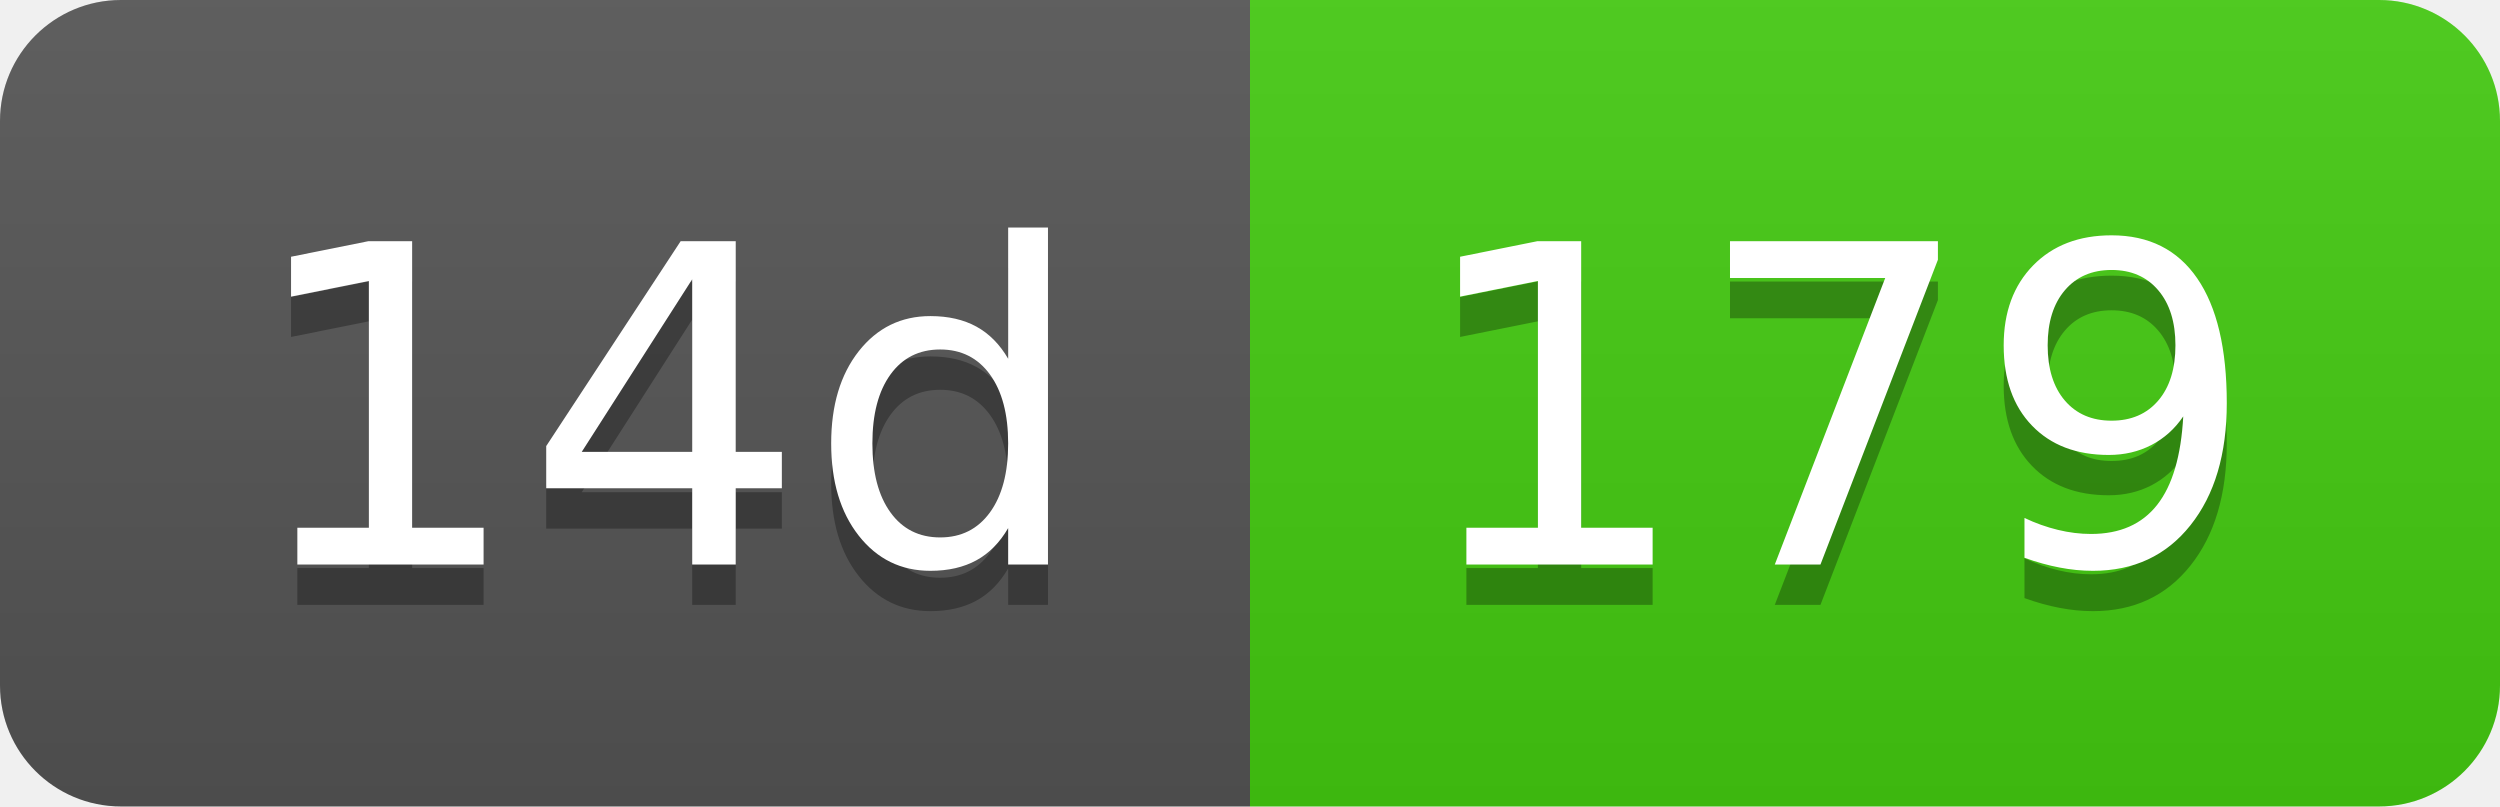
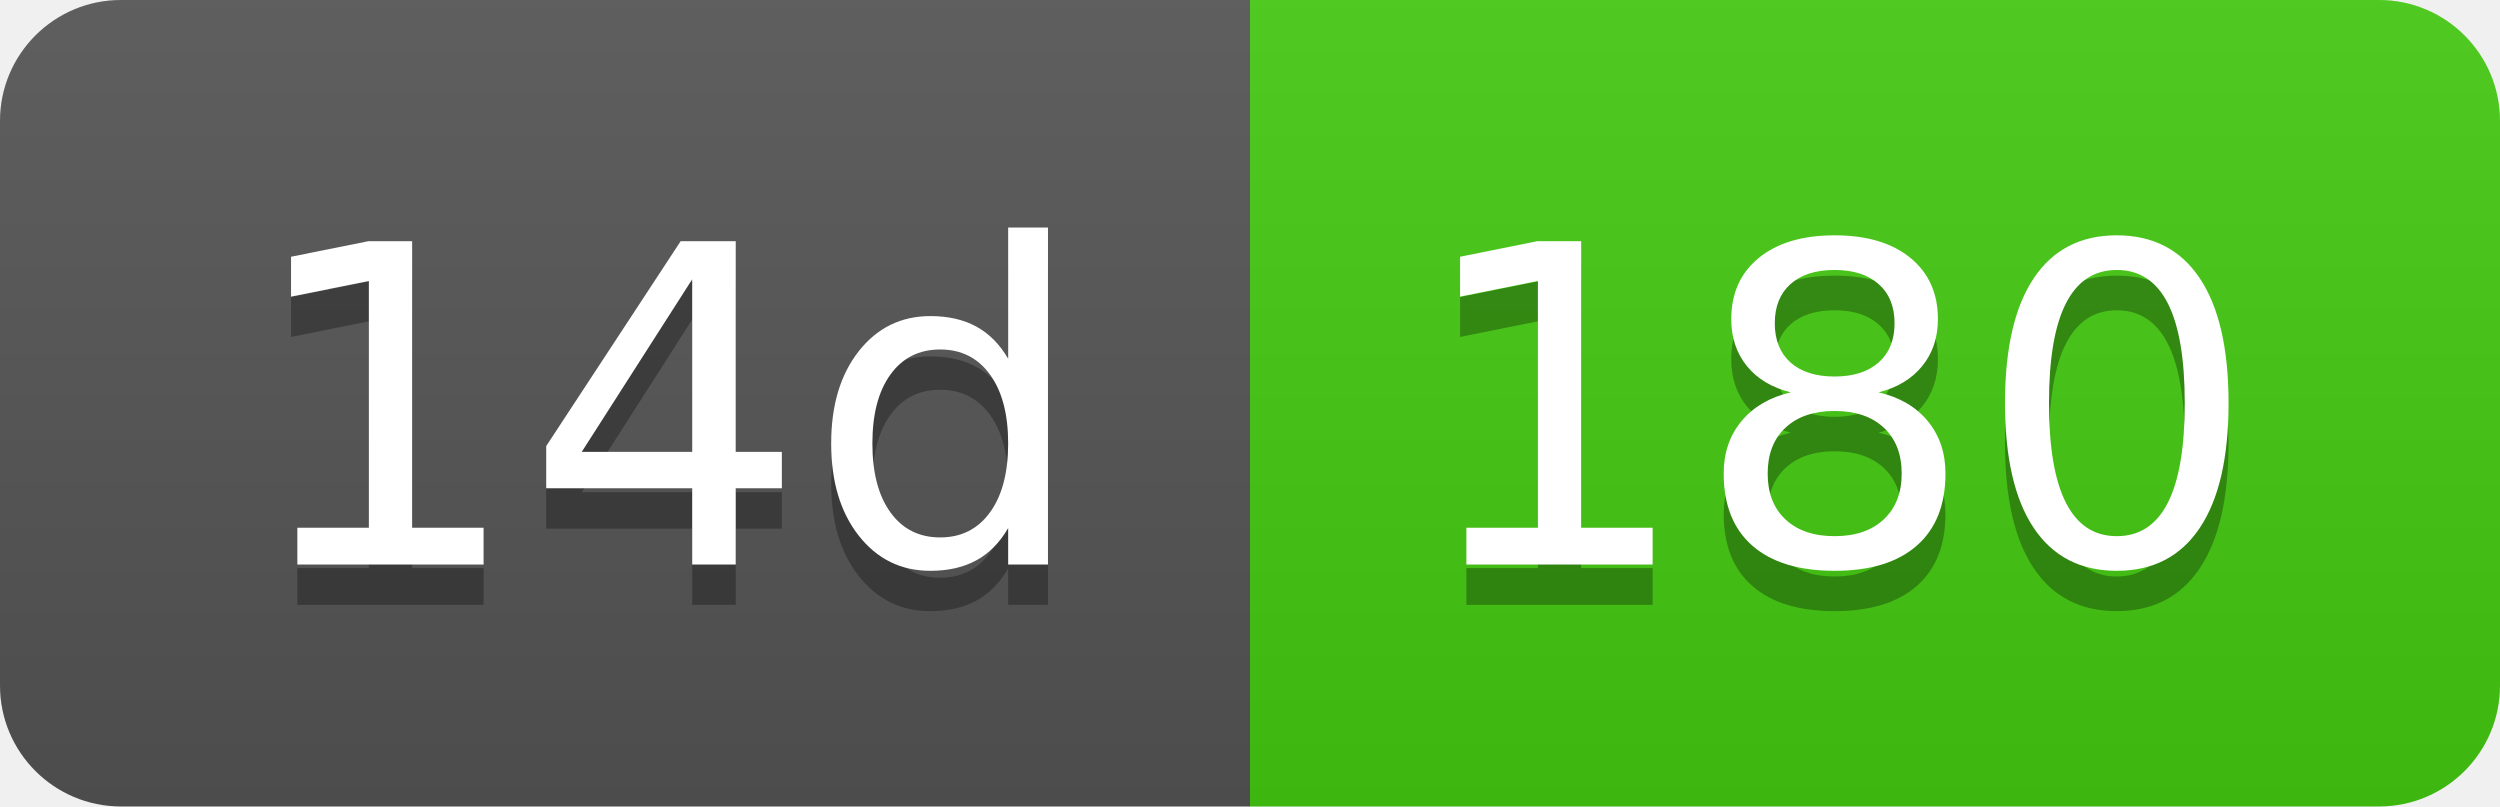
- <svg xmlns="http://www.w3.org/2000/svg" width="62" height="20" role="img" aria-label="14d: 179">
+ <svg xmlns="http://www.w3.org/2000/svg" width="62" height="20" role="img" aria-label="14d: 180">
  <linearGradient id="s" x2="0" y2="100%">
    <stop offset="0" stop-color="#bbb" stop-opacity=".1" />
    <stop offset="1" stop-opacity=".1" />
  </linearGradient>
  <clipPath id="r">
    <rect width="62" height="20" rx="3" fill="#fff" />
  </clipPath>
  <g clip-path="url(#r)">
    <rect width="31" height="20" fill="#555" />
    <rect x="31" width="31" height="20" fill="#4c1" />
    <rect width="62" height="20" fill="url(#s)" />
  </g>
  <g fill="#fff" text-anchor="middle" font-family="Verdana,Geneva,DejaVu Sans,sans-serif" text-rendering="geometricPrecision" font-size="110">
    <text aria-hidden="true" x="165" y="150" fill="#010101" fill-opacity=".3" transform="scale(.1)" textLength="210">14d</text>
    <text x="165" y="140" transform="scale(.1)" fill="#fff" textLength="210">14d</text>
-     <text aria-hidden="true" x="455" y="150" fill="#010101" fill-opacity=".3" transform="scale(.1)" textLength="210">179</text>
-     <text x="455" y="140" transform="scale(.1)" fill="#fff" textLength="210">179</text>
+     <text aria-hidden="true" x="455" y="150" fill="#010101" fill-opacity=".3" transform="scale(.1)" textLength="210">180</text>
+     <text x="455" y="140" transform="scale(.1)" fill="#fff" textLength="210">180</text>
  </g>
</svg>
